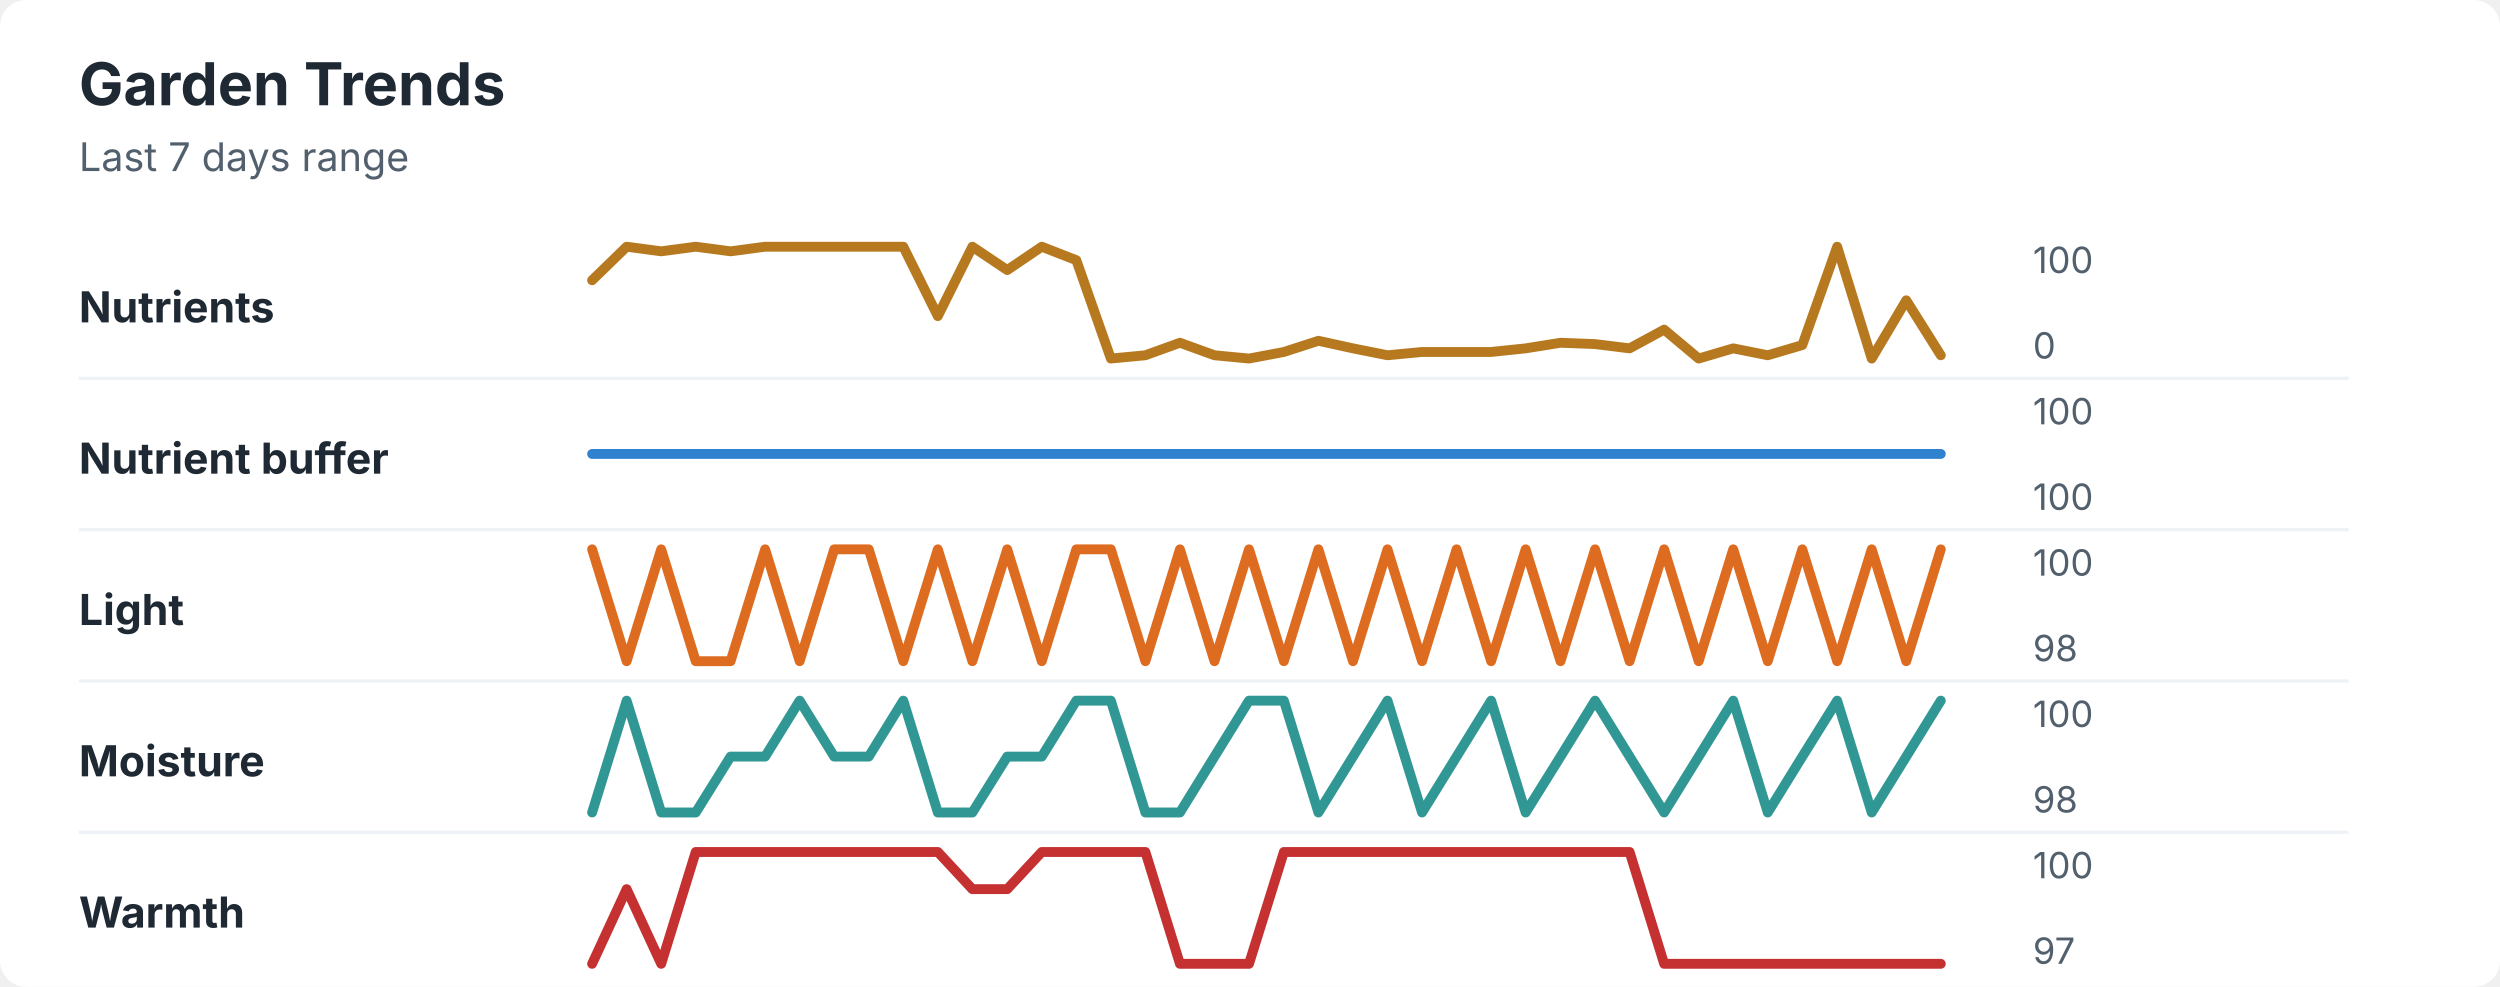
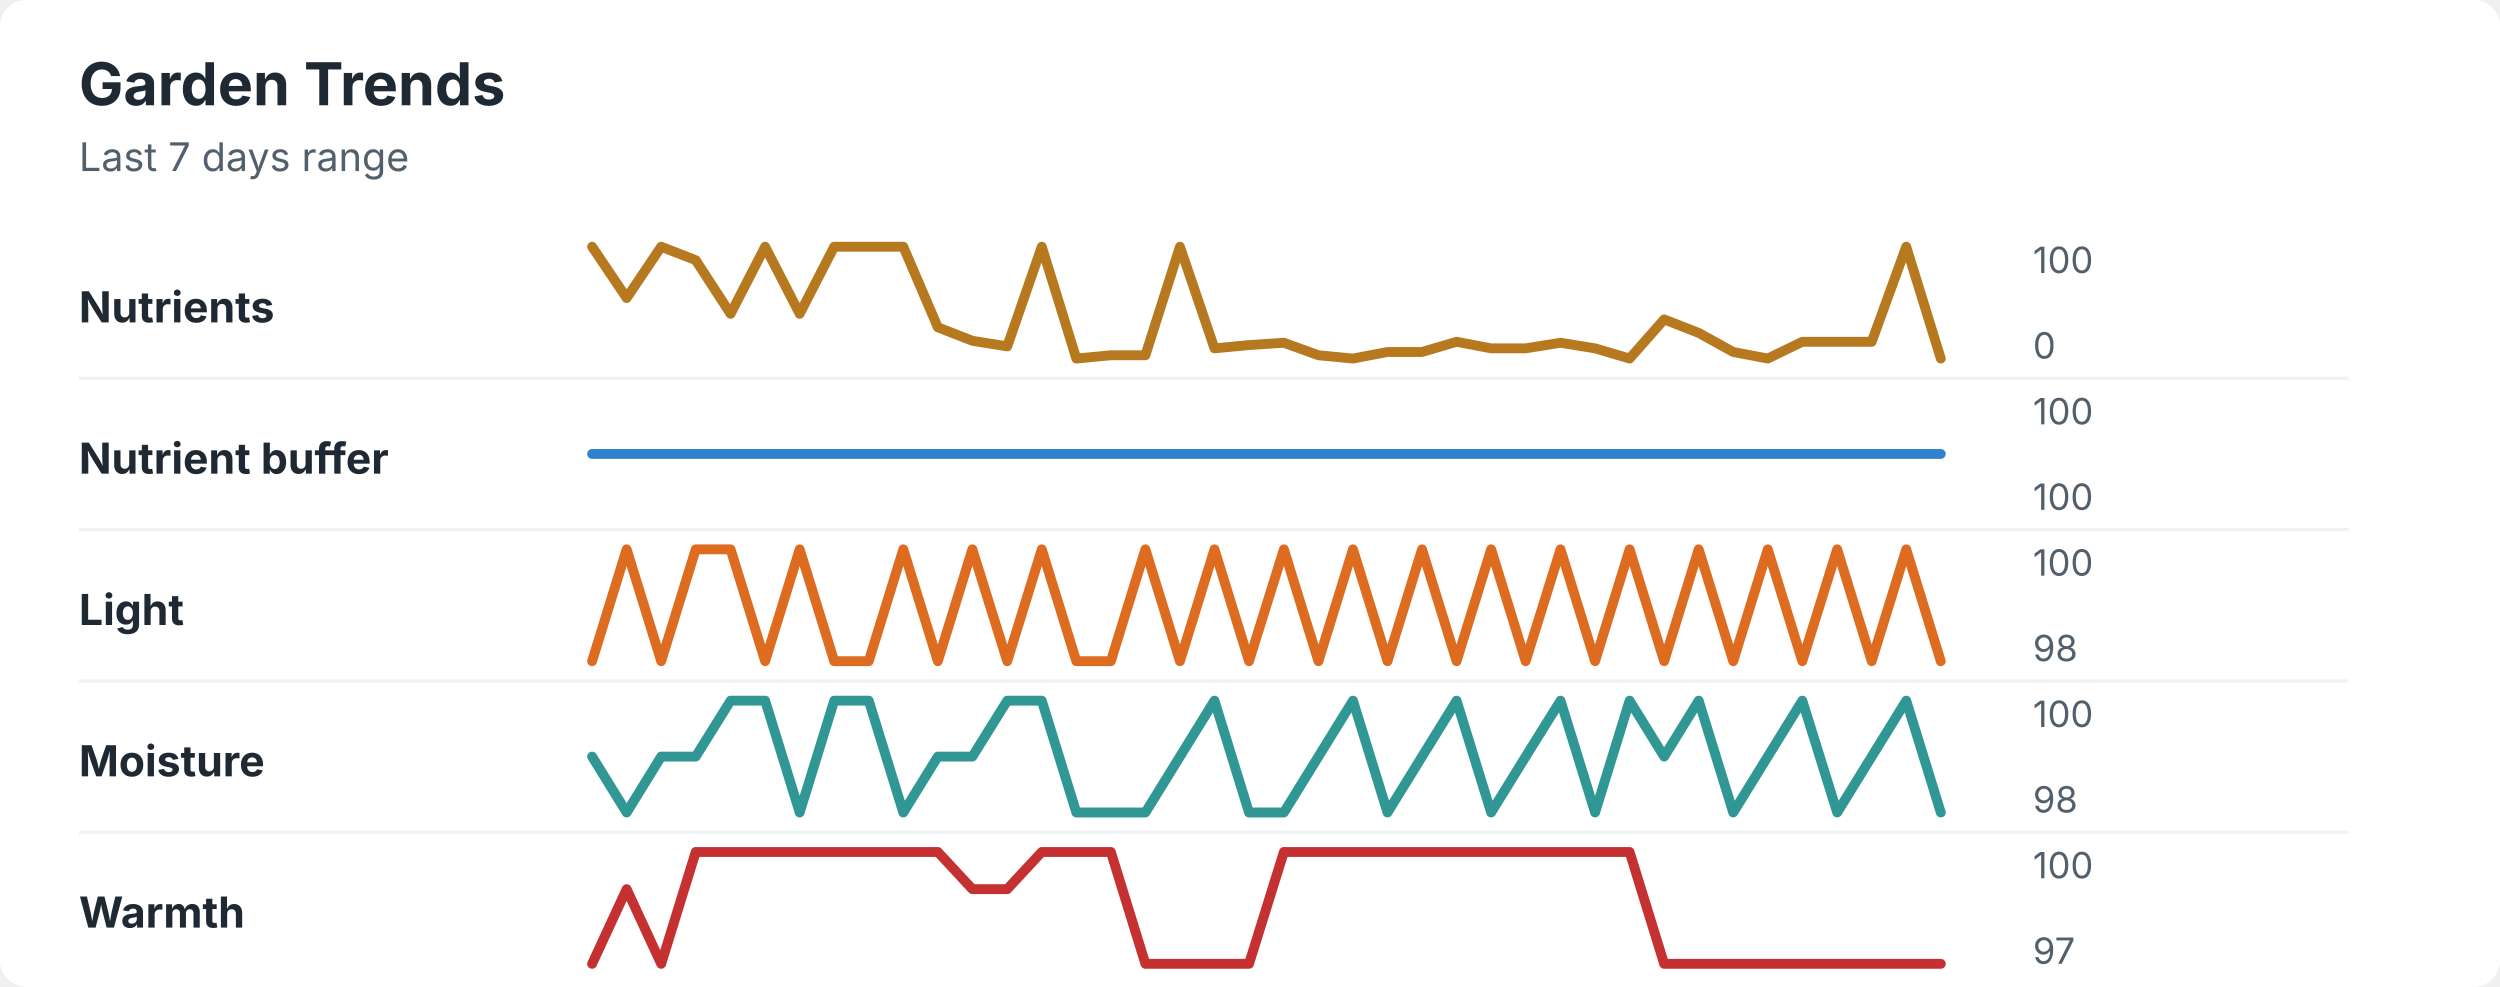
<svg xmlns="http://www.w3.org/2000/svg" width="760" height="300" viewBox="0 0 760 300" role="img" aria-labelledby="title desc">
  <rect width="760" height="300" rx="8" fill="#ffffff" />
  <style>
    text { font-family: -apple-system, BlinkMacSystemFont, "Segoe UI", sans-serif; }
    .title { font-size: 18px; font-weight: 700; fill: #1f2933; }
    .subtitle { font-size: 12px; fill: #52606d; }
    .label { font-size: 13px; font-weight: 650; fill: #1f2933; }
    .axis-value { font-size: 11px; fill: #52606d; }
    .separator { stroke: #eef2f7; stroke-width: 1; }
  </style>
  <text x="24" y="32" class="title">Garden Trends</text>
  <text x="24" y="52" class="subtitle">Last 7 days range</text>
  <text x="24" y="98" class="label">Nutrients</text>
-   <polyline points="180.0,85.2 190.5,75.0 201.0,76.4 211.5,75.0 222.1,76.4 232.6,75.0 243.1,75.0 253.6,75.0 264.1,75.0 274.6,75.0 285.1,96.1 295.6,75.0 306.2,82.1 316.7,75.0 327.2,79.1 337.7,109.0 348.2,108.0 358.7,104.2 369.2,108.0 379.7,109.0 390.3,107.0 400.8,103.6 411.3,105.9 421.8,108.0 432.3,107.0 442.8,107.0 453.3,107.0 463.8,105.9 474.4,104.2 484.9,104.6 495.4,105.9 505.9,100.2 516.4,109.0 526.9,105.9 537.4,108.0 547.9,104.9 558.5,75.0 569.0,109.0 579.5,91.3 590.0,108.0 " fill="none" stroke="#b7791f" stroke-width="3" stroke-linecap="round" stroke-linejoin="round" />
+   <polyline points="180.0,75.0 190.5,90.6 201.0,75.0 211.5,79.1 222.1,95.4 232.6,75.0 243.1,95.4 253.6,75.0 264.1,75.0 274.6,75.0 285.1,99.5 295.6,103.6 306.2,105.3 316.7,75.0 327.2,109.0 337.7,108.0 348.2,108.0 358.7,75.0 369.2,105.9 379.7,104.9 390.3,104.2 400.8,108.0 411.3,109.0 421.8,107.0 432.3,107.0 442.8,103.9 453.3,105.9 463.8,105.9 474.4,104.2 484.9,105.9 495.4,109.0 505.9,97.1 516.4,101.2 526.9,107.0 537.4,109.0 547.9,103.9 558.5,103.9 569.0,103.9 579.5,75.0 590.0,109.0 " fill="none" stroke="#b7791f" stroke-width="3" stroke-linecap="round" stroke-linejoin="round" />
  <text x="618" y="83" class="axis-value">100</text>
  <text x="618" y="109" class="axis-value">0</text>
  <line x1="24" y1="115.0" x2="714" y2="115.0" class="separator" />
  <text x="24" y="144" class="label">Nutrient buffer</text>
  <polyline points="180.0,138.0 190.5,138.0 201.0,138.0 211.5,138.0 222.1,138.0 232.6,138.0 243.1,138.0 253.6,138.0 264.1,138.0 274.6,138.0 285.1,138.0 295.6,138.0 306.2,138.0 316.7,138.0 327.2,138.0 337.7,138.0 348.2,138.0 358.7,138.0 369.2,138.0 379.7,138.0 390.3,138.0 400.8,138.0 411.3,138.0 421.8,138.0 432.3,138.0 442.8,138.0 453.3,138.0 463.8,138.0 474.4,138.0 484.9,138.0 495.4,138.0 505.9,138.0 516.4,138.0 526.9,138.0 537.4,138.0 547.9,138.0 558.5,138.0 569.0,138.0 579.5,138.0 590.0,138.0 " fill="none" stroke="#3182ce" stroke-width="3" stroke-linecap="round" stroke-linejoin="round" />
  <text x="618" y="129" class="axis-value">100</text>
  <text x="618" y="155" class="axis-value">100</text>
  <line x1="24" y1="161.0" x2="714" y2="161.0" class="separator" />
  <text x="24" y="190" class="label">Light</text>
-   <polyline points="180.0,167.0 190.5,201.0 201.0,167.0 211.5,201.0 222.1,201.0 232.6,167.0 243.1,201.0 253.6,167.0 264.1,167.0 274.6,201.0 285.1,167.0 295.6,201.0 306.2,167.0 316.7,201.0 327.2,167.0 337.7,167.0 348.2,201.0 358.7,167.0 369.2,201.0 379.7,167.0 390.3,201.0 400.8,167.0 411.3,201.0 421.8,167.0 432.3,201.0 442.8,167.0 453.3,201.0 463.8,167.0 474.4,201.0 484.9,167.0 495.4,201.0 505.9,167.0 516.4,201.0 526.9,167.0 537.4,201.0 547.9,167.0 558.5,201.0 569.0,167.0 579.5,201.0 590.0,167.0 " fill="none" stroke="#dd6b20" stroke-width="3" stroke-linecap="round" stroke-linejoin="round" />
+   <polyline points="180.0,201.0 190.5,167.0 201.0,201.0 211.5,167.0 222.1,167.0 232.6,201.0 243.1,167.0 253.6,201.0 264.1,201.0 274.6,167.0 285.1,201.0 295.6,167.0 306.2,201.0 316.7,167.0 327.2,201.0 337.7,201.0 348.2,167.0 358.7,201.0 369.2,167.0 379.7,201.0 390.3,167.0 400.8,201.0 411.3,167.0 421.8,201.0 432.3,167.0 442.8,201.0 453.3,167.0 463.8,201.0 474.4,167.0 484.9,201.0 495.4,167.0 505.9,201.0 516.4,167.0 526.9,201.0 537.4,167.0 547.9,201.0 558.5,167.0 569.0,201.0 579.5,167.0 590.0,201.0 " fill="none" stroke="#dd6b20" stroke-width="3" stroke-linecap="round" stroke-linejoin="round" />
  <text x="618" y="175" class="axis-value">100</text>
  <text x="618" y="201" class="axis-value">98</text>
  <line x1="24" y1="207.0" x2="714" y2="207.0" class="separator" />
  <text x="24" y="236" class="label">Moisture</text>
-   <polyline points="180.0,247.0 190.5,213.0 201.0,247.0 211.5,247.0 222.1,230.0 232.6,230.0 243.1,213.0 253.6,230.0 264.1,230.0 274.6,213.0 285.1,247.0 295.6,247.0 306.2,230.0 316.7,230.0 327.2,213.0 337.7,213.0 348.2,247.0 358.7,247.0 369.2,230.0 379.7,213.0 390.3,213.0 400.8,247.0 411.3,230.0 421.8,213.0 432.3,247.0 442.8,230.0 453.3,213.0 463.8,247.0 474.4,230.0 484.9,213.0 495.4,230.0 505.9,247.0 516.4,230.0 526.9,213.0 537.4,247.0 547.9,230.0 558.5,213.0 569.0,247.0 579.5,230.0 590.0,213.0 " fill="none" stroke="#319795" stroke-width="3" stroke-linecap="round" stroke-linejoin="round" />
+   <polyline points="180.0,230.0 190.5,247.0 201.0,230.0 211.5,230.0 222.1,213.0 232.6,213.0 243.1,247.0 253.6,213.0 264.1,213.0 274.6,247.0 285.1,230.0 295.6,230.0 306.2,213.0 316.7,213.0 327.2,247.0 337.7,247.0 348.2,247.0 358.7,230.0 369.2,213.0 379.7,247.0 390.3,247.0 400.8,230.0 411.3,213.0 421.8,247.0 432.3,230.0 442.8,213.0 453.3,247.0 463.8,230.0 474.4,213.0 484.9,247.0 495.4,213.0 505.9,230.0 516.4,213.0 526.9,247.0 537.4,230.0 547.9,213.0 558.5,247.0 569.0,230.0 579.5,213.0 590.0,247.0 " fill="none" stroke="#319795" stroke-width="3" stroke-linecap="round" stroke-linejoin="round" />
  <text x="618" y="221" class="axis-value">100</text>
  <text x="618" y="247" class="axis-value">98</text>
  <line x1="24" y1="253.0" x2="714" y2="253.0" class="separator" />
  <text x="24" y="282" class="label">Warmth</text>
-   <polyline points="180.0,293.0 190.5,270.3 201.0,293.0 211.5,259.0 222.1,259.0 232.6,259.0 243.1,259.0 253.6,259.0 264.1,259.0 274.6,259.0 285.1,259.0 295.6,270.3 306.2,270.3 316.7,259.0 327.2,259.0 337.7,259.0 348.2,259.0 358.7,293.0 369.2,293.0 379.7,293.0 390.3,259.0 400.8,259.0 411.3,259.0 421.8,259.0 432.3,259.0 442.8,259.0 453.3,259.0 463.8,259.0 474.4,259.0 484.9,259.0 495.4,259.0 505.9,293.0 516.4,293.0 526.9,293.0 537.4,293.0 547.9,293.0 558.5,293.0 569.0,293.0 579.5,293.0 590.0,293.0 " fill="none" stroke="#c53030" stroke-width="3" stroke-linecap="round" stroke-linejoin="round" />
+   <polyline points="180.0,293.0 190.5,270.3 201.0,293.0 211.5,259.0 222.1,259.0 232.6,259.0 243.1,259.0 253.6,259.0 264.1,259.0 274.6,259.0 285.1,259.0 295.6,270.3 306.2,270.3 316.7,259.0 327.2,259.0 337.7,259.0 348.2,293.0 358.7,293.0 369.2,293.0 379.7,293.0 390.3,259.0 400.8,259.0 411.3,259.0 421.8,259.0 432.3,259.0 442.8,259.0 453.3,259.0 463.8,259.0 474.4,259.0 484.9,259.0 495.4,259.0 505.9,293.0 516.4,293.0 526.9,293.0 537.4,293.0 547.9,293.0 558.5,293.0 569.0,293.0 579.5,293.0 590.0,293.0 " fill="none" stroke="#c53030" stroke-width="3" stroke-linecap="round" stroke-linejoin="round" />
  <text x="618" y="267" class="axis-value">100</text>
  <text x="618" y="293" class="axis-value">97</text>
</svg>
